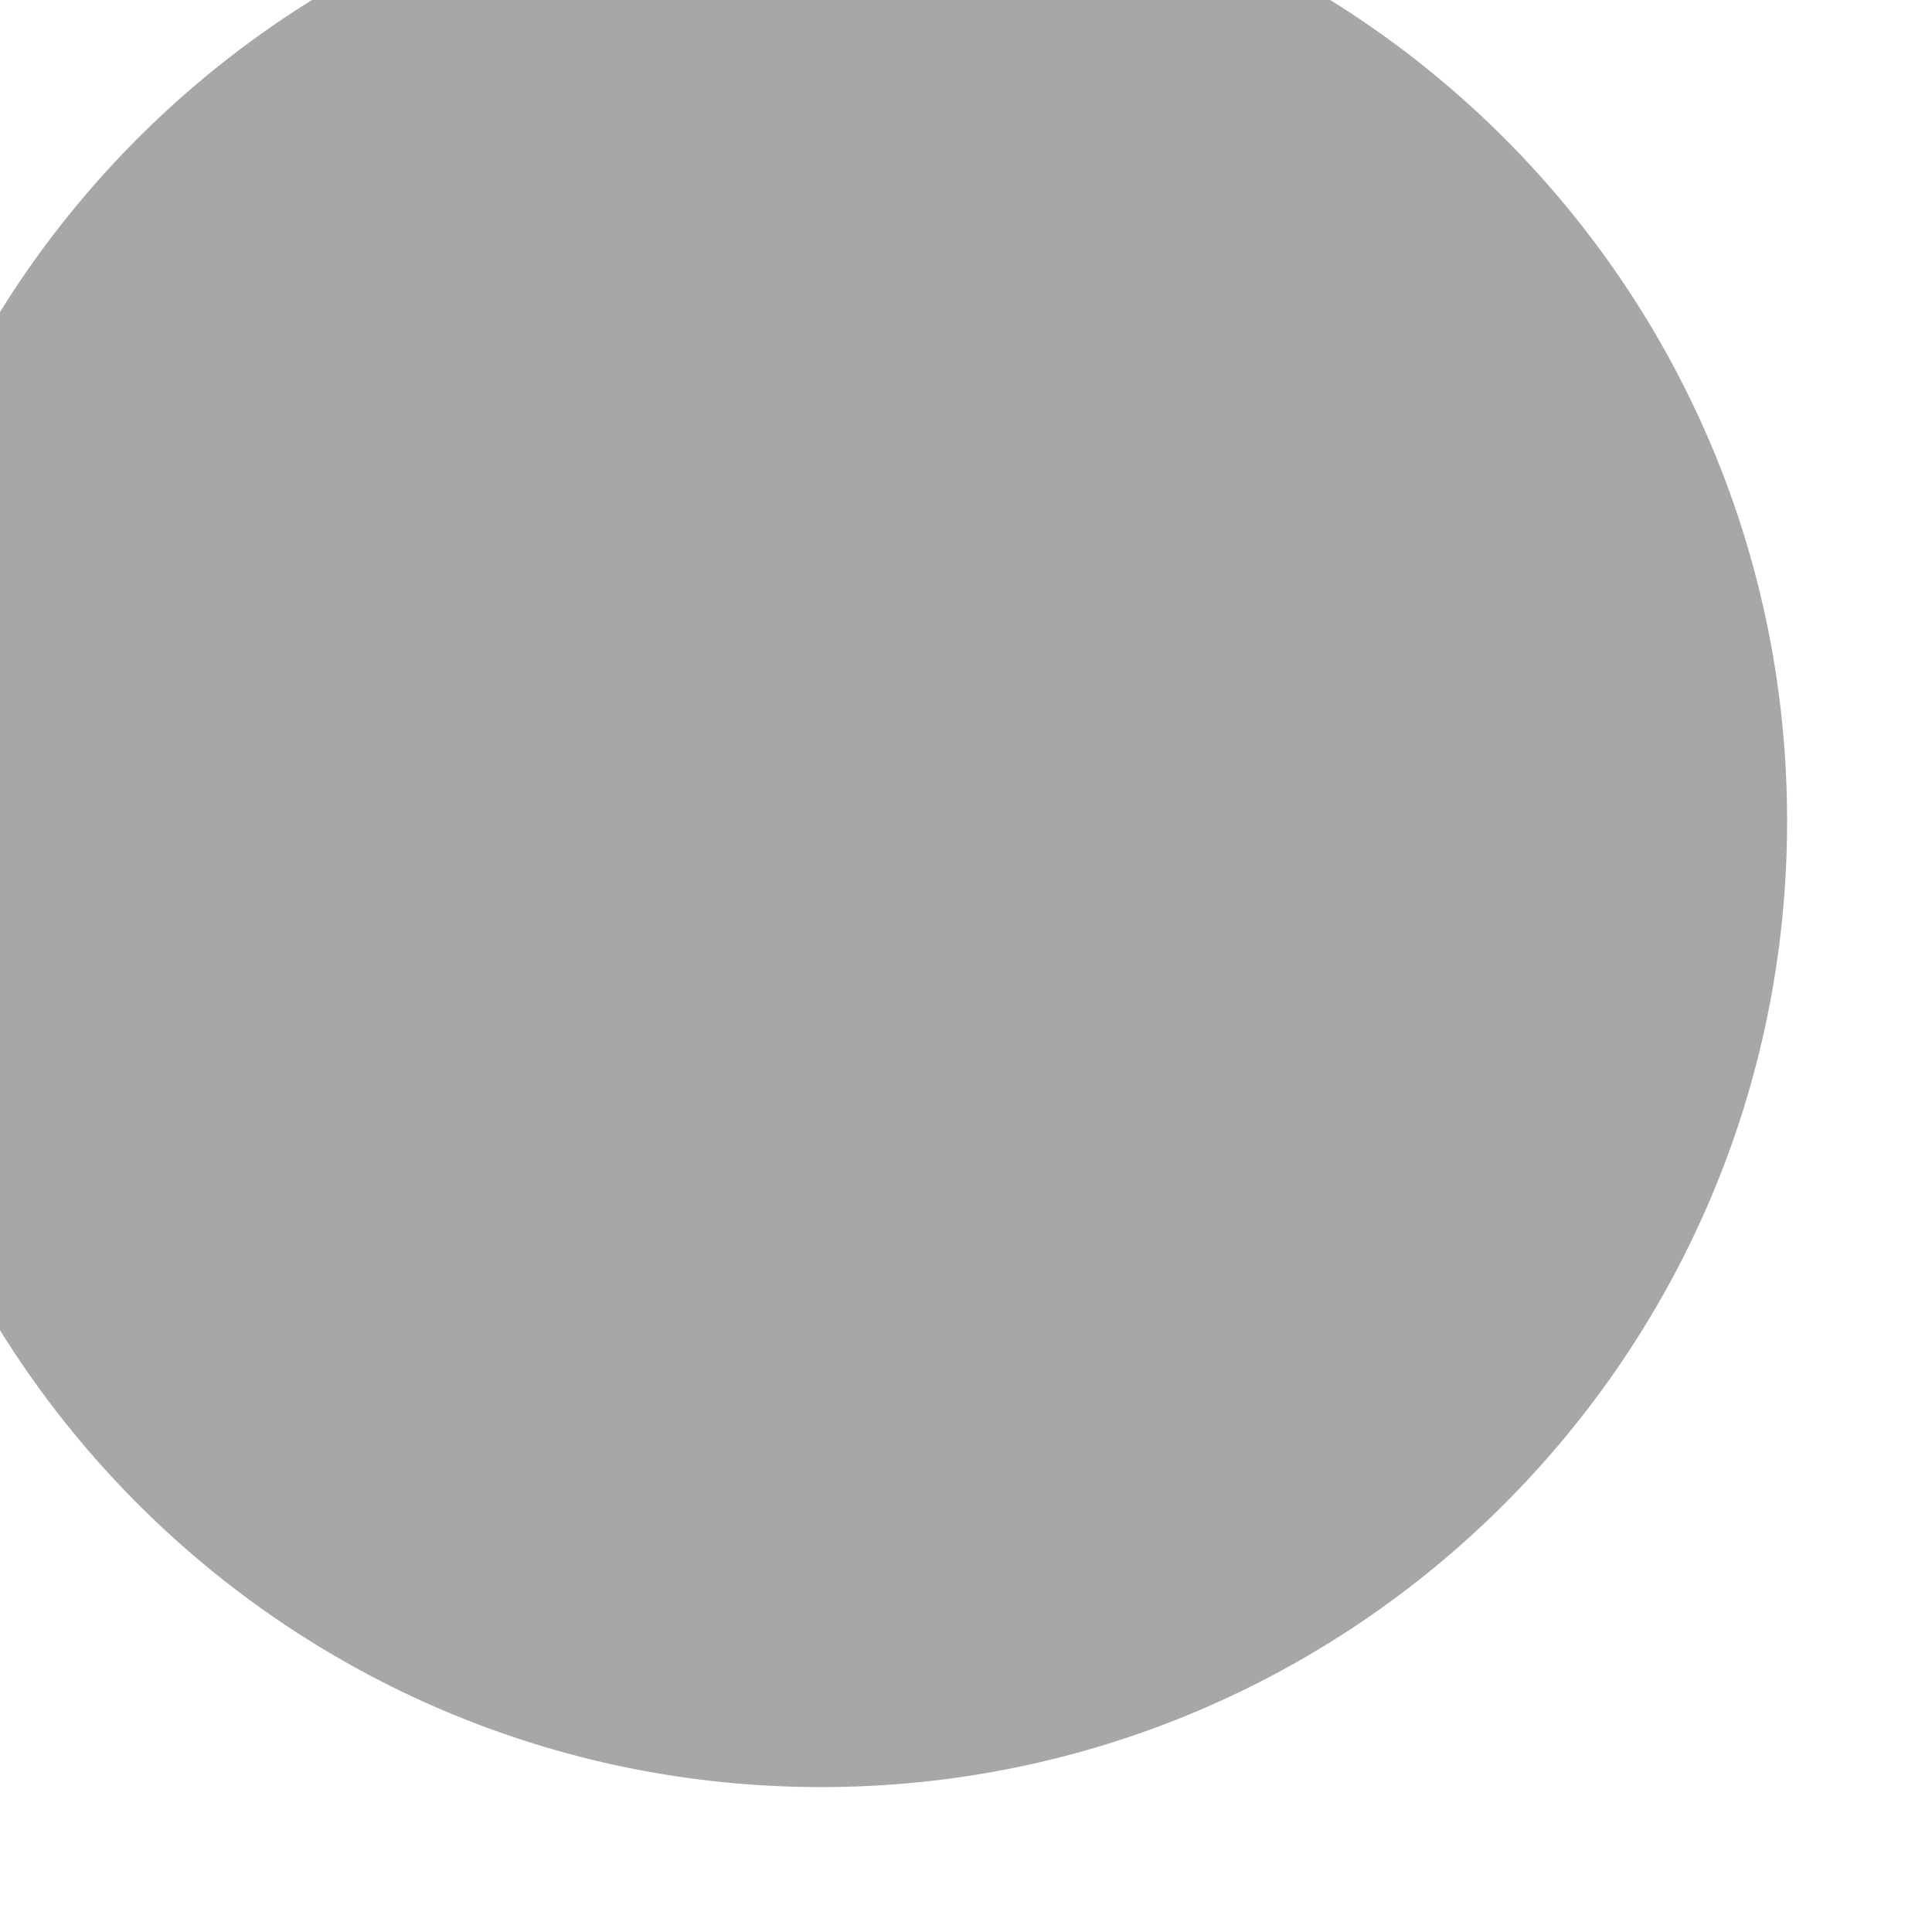
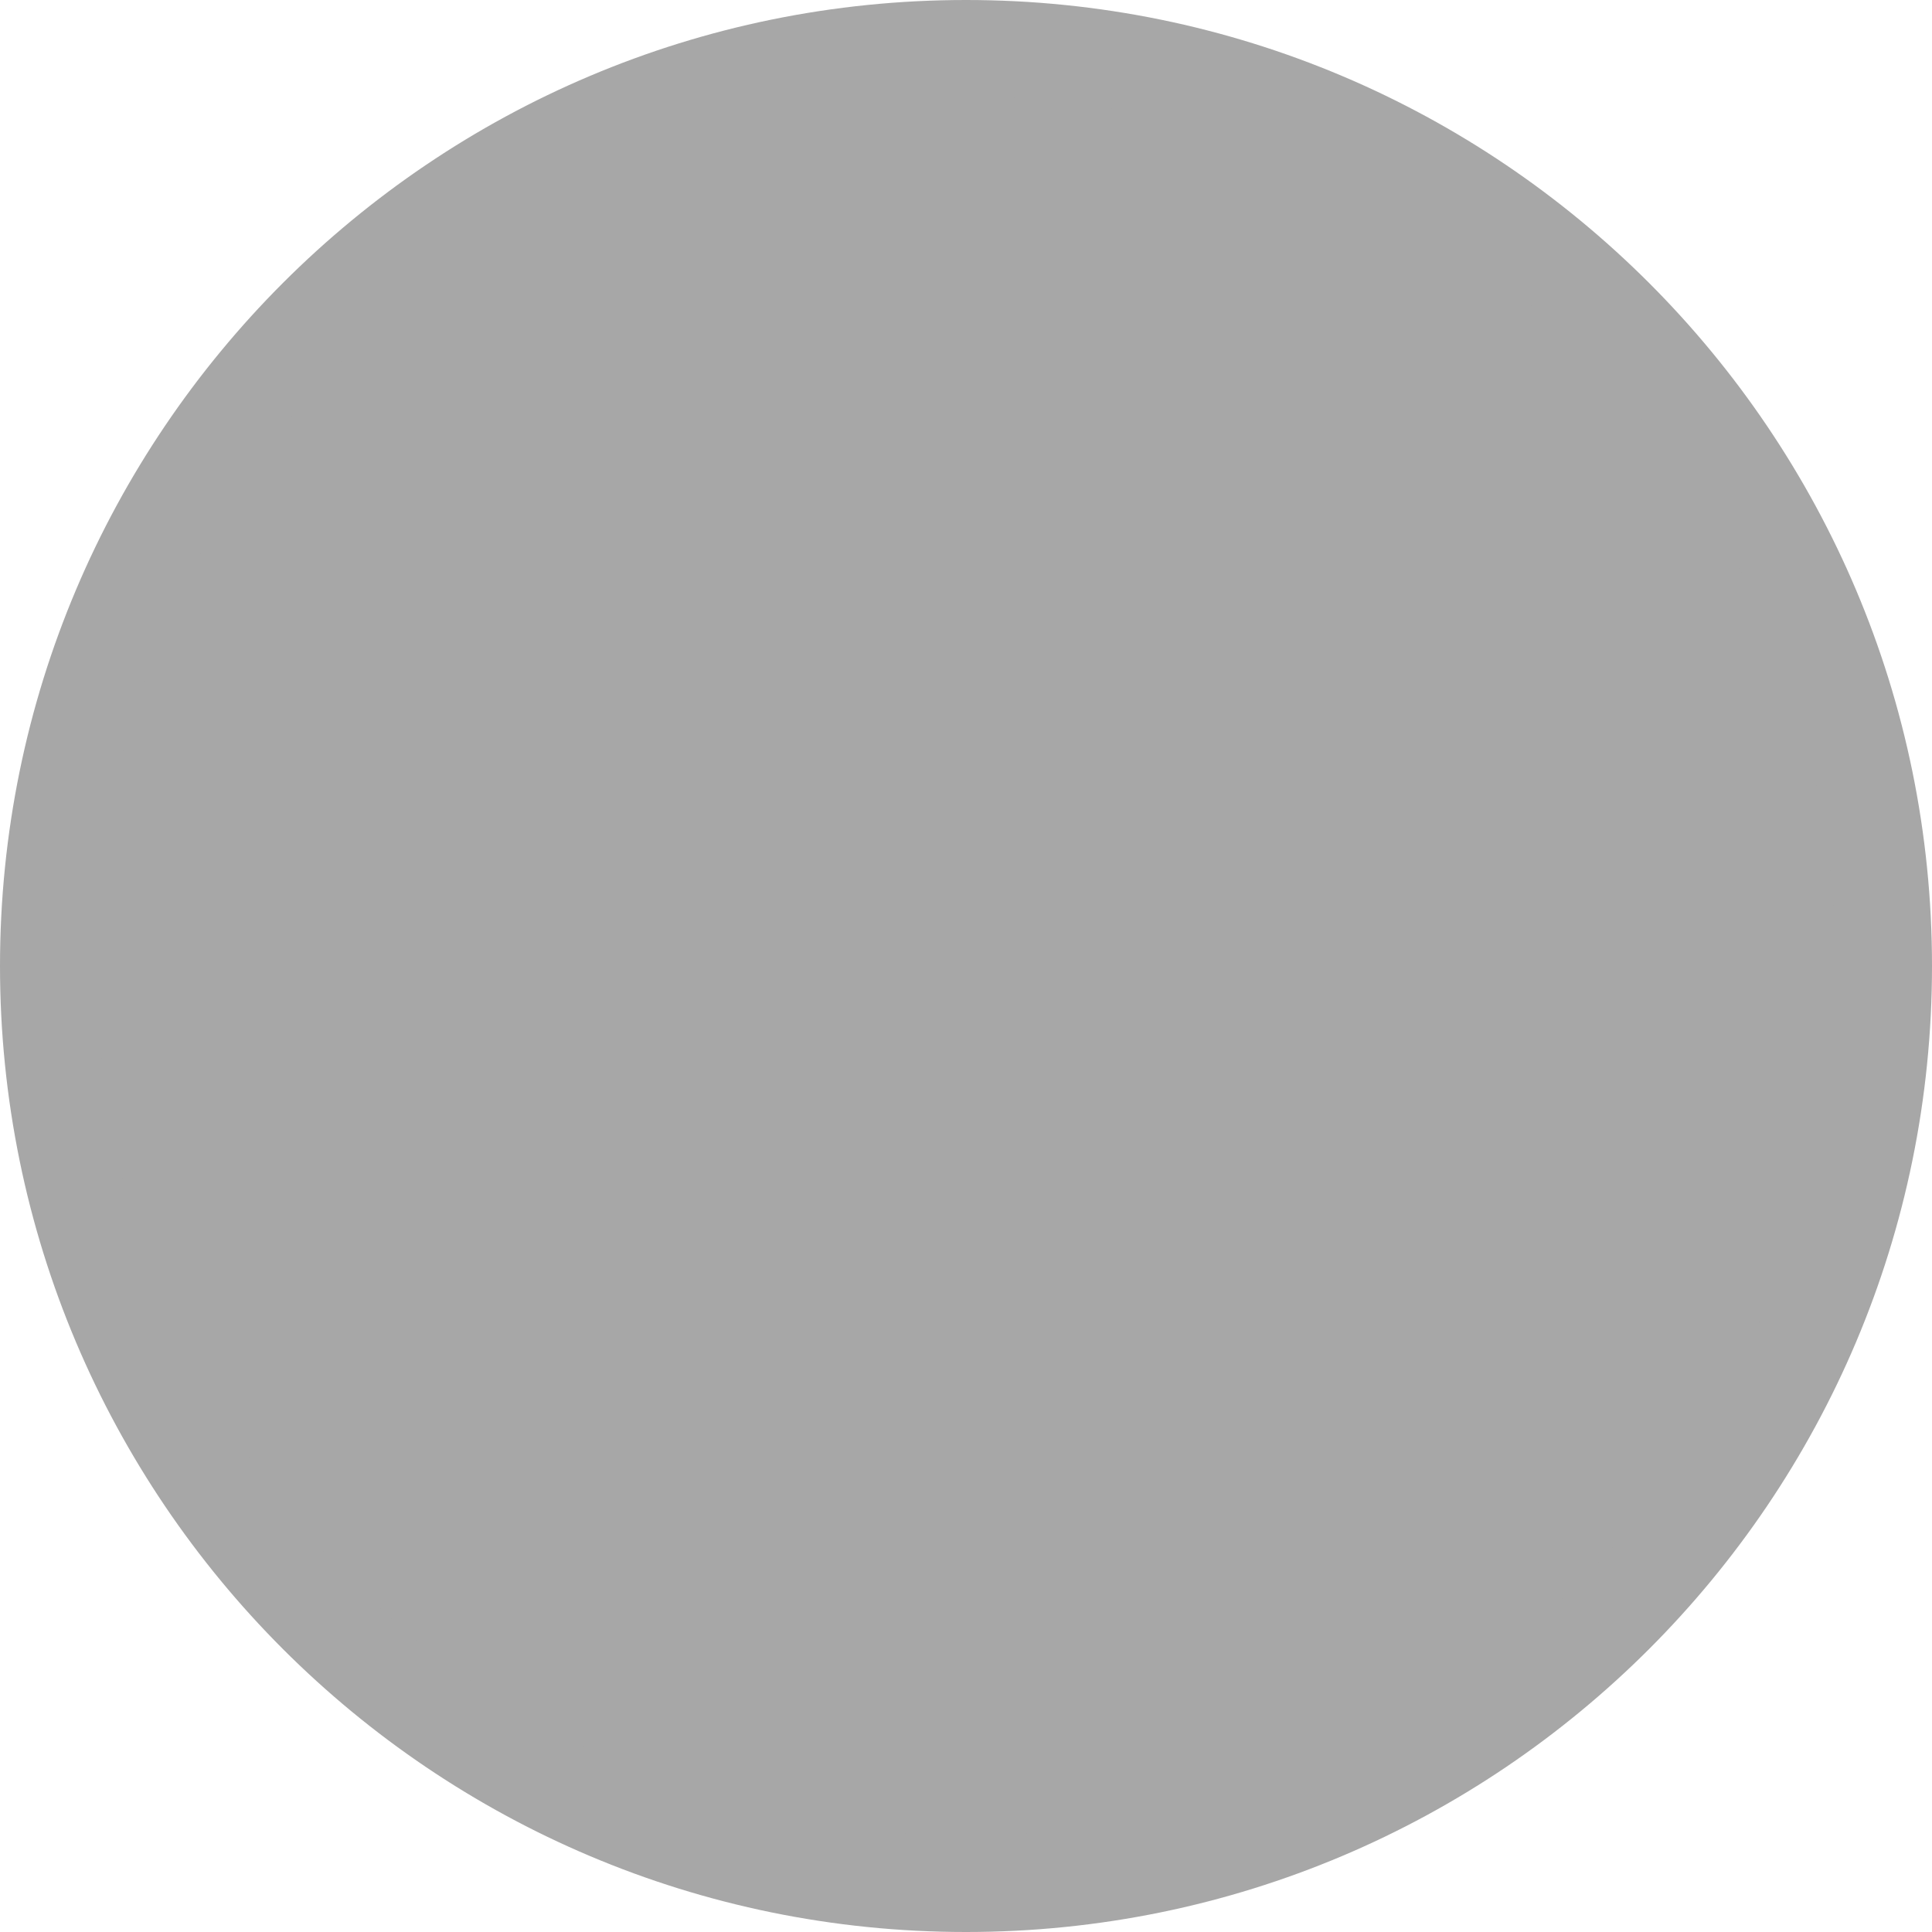
<svg xmlns="http://www.w3.org/2000/svg" width="20px" height="20px" viewBox="0 0 20 20">
-   <circle cx="8.5" cy="8.5" r="9.5" fill="#a7a7a7" stroke="#a7a7a7" stroke-width="1" />
+   <circle cx="10" cy="10" r="9.5" fill="#a7a7a7" stroke="#a7a7a7" stroke-width="1" />
</svg>
